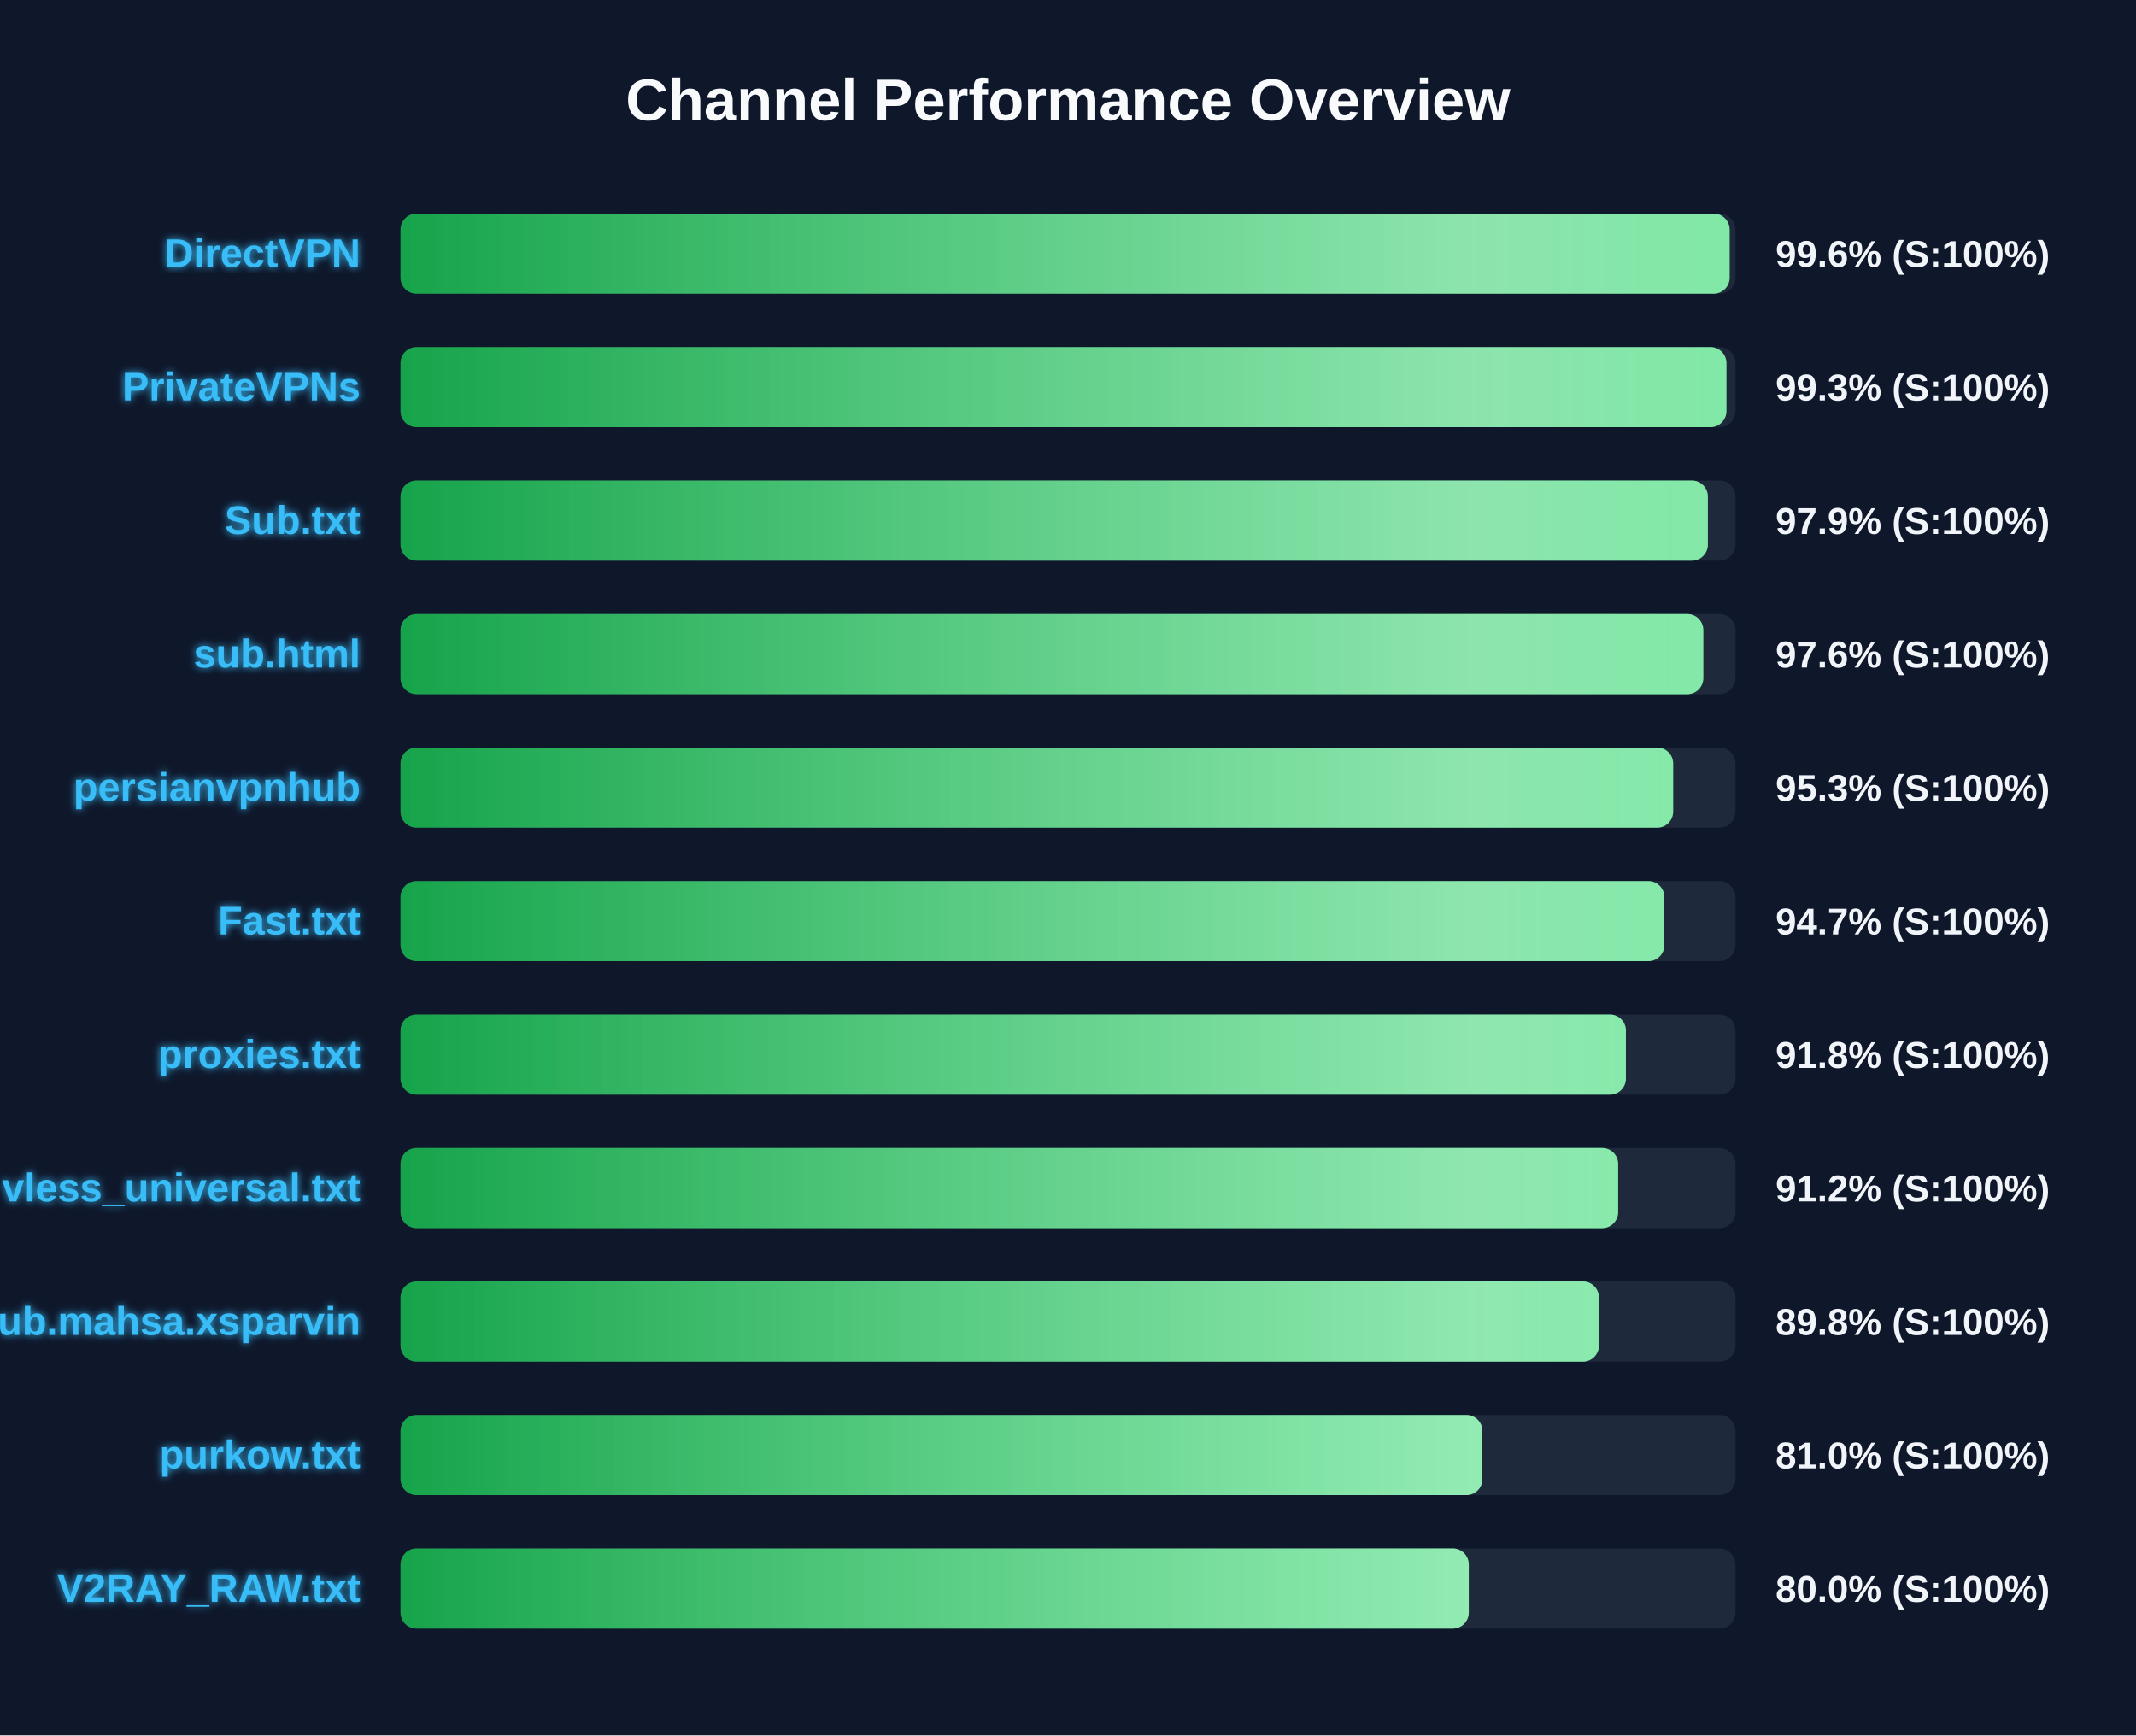
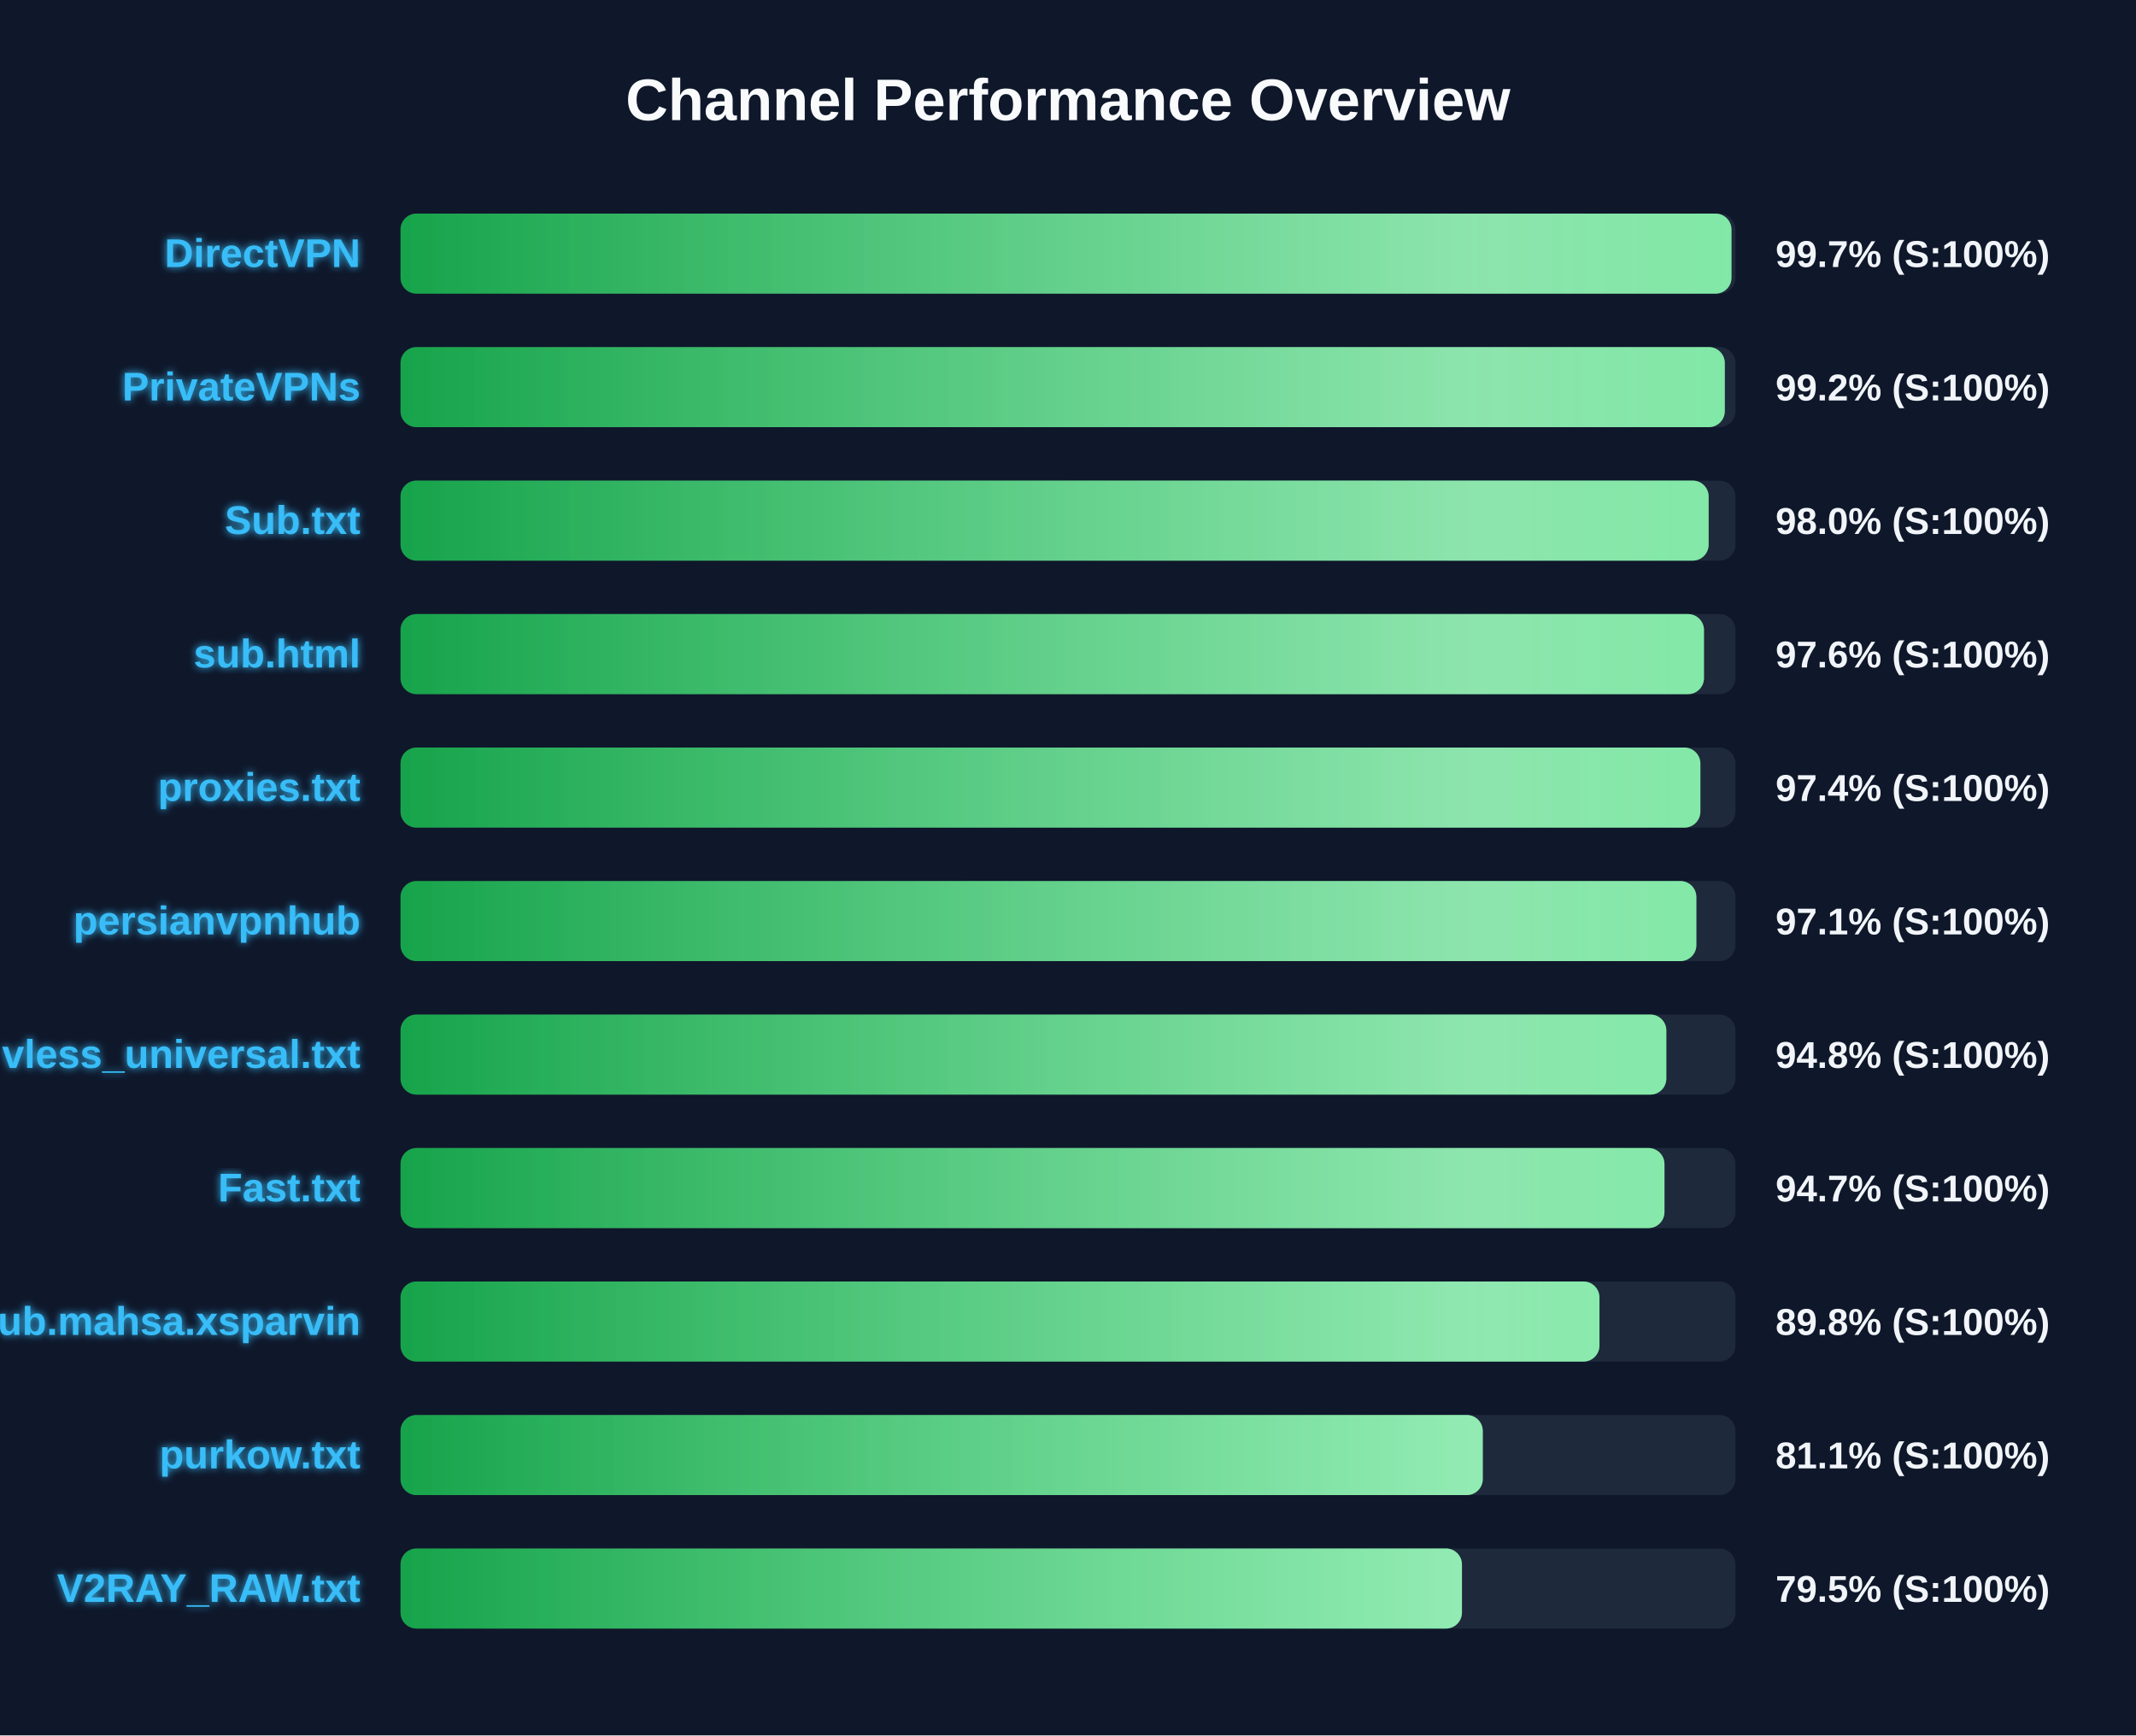
<svg xmlns="http://www.w3.org/2000/svg" width="800" height="650" version="1.1">
  <defs>
    <linearGradient id="grad-green" x1="0%" y1="0%" x2="100%" y2="0%">
      <stop offset="0%" stop-color="#16a34a" />
      <stop offset="100%" stop-color="#4ade80" />
    </linearGradient>
    <linearGradient id="grad-yellow" x1="0%" y1="0%" x2="100%" y2="0%">
      <stop offset="0%" stop-color="#ca8a04" />
      <stop offset="100%" stop-color="#fde047" />
    </linearGradient>
    <linearGradient id="grad-red" x1="0%" y1="0%" x2="100%" y2="0%">
      <stop offset="0%" stop-color="#dc2626" />
      <stop offset="100%" stop-color="#f87171" />
    </linearGradient>
    <linearGradient id="shimmer" x1="0%" y1="0%" x2="100%" y2="0%">
      <stop offset="0%" stop-color="rgba(255,255,255,0)" />
      <stop offset="50%" stop-color="rgba(255,255,255,0.4)" />
      <stop offset="100%" stop-color="rgba(255,255,255,0)" />
    </linearGradient>
    <filter id="glow" x="-20%" y="-20%" width="140%" height="140%">
      <feGaussianBlur stdDeviation="1.5" result="blur" />
      <feComposite in="SourceGraphic" in2="blur" operator="over" />
    </filter>
  </defs>
  <style>
        .bg-rect { fill: #0f172a; }
        .title { font: bold 22px 'Segoe UI', Arial, sans-serif; fill: #f8fafc; }
        .row { font: bold 15px 'Segoe UI', Arial, sans-serif; fill: #38bdf8; filter: url(#glow); }
        .score { font: bold 14px 'Segoe UI', Arial, sans-serif; fill: #f1f5f9; }
        @keyframes shimmer-anim {
            0% { transform: translateX(-100%); }
            100% { transform: translateX(200%); }
        }
        .shimmer-rect {
            animation: shimmer-anim 2.5s infinite linear;
        }
    </style>
  <rect width="100%" height="100%" class="bg-rect" />
  <text x="400" y="45" text-anchor="middle" class="title">Channel Performance Overview</text>
  <rect x="150" y="80" width="500" height="30" fill="#1e293b" rx="6" />
  <clipPath id="clip-0">
-     <rect x="150" y="80" width="497.8" height="30" rx="6" />
+     <rect x="150" y="80" width="498.5" height="30" rx="6" />
  </clipPath>
-   <rect x="150" y="80" width="497.8" height="30" fill="url(#grad-green)" rx="6" />
+   <rect x="150" y="80" width="498.5" height="30" fill="url(#grad-green)" rx="6" />
  <g clip-path="url(#clip-0)">
    <rect x="150" y="80" width="100%" height="30" fill="url(#shimmer)" class="shimmer-rect" />
  </g>
  <text x="135" y="100" text-anchor="end" class="row">DirectVPN</text>
-   <text x="665" y="100" text-anchor="start" class="score">99.6% (S:100%)</text>
+   <text x="665" y="100" text-anchor="start" class="score">99.7% (S:100%)</text>
  <rect x="150" y="130" width="500" height="30" fill="#1e293b" rx="6" />
  <clipPath id="clip-1">
-     <rect x="150" y="130" width="496.6" height="30" rx="6" />
+     <rect x="150" y="130" width="496.0" height="30" rx="6" />
  </clipPath>
-   <rect x="150" y="130" width="496.6" height="30" fill="url(#grad-green)" rx="6" />
+   <rect x="150" y="130" width="496.0" height="30" fill="url(#grad-green)" rx="6" />
  <g clip-path="url(#clip-1)">
    <rect x="150" y="130" width="100%" height="30" fill="url(#shimmer)" class="shimmer-rect" />
  </g>
  <text x="135" y="150" text-anchor="end" class="row">PrivateVPNs</text>
-   <text x="665" y="150" text-anchor="start" class="score">99.3% (S:100%)</text>
+   <text x="665" y="150" text-anchor="start" class="score">99.2% (S:100%)</text>
  <rect x="150" y="180" width="500" height="30" fill="#1e293b" rx="6" />
  <clipPath id="clip-2">
-     <rect x="150" y="180" width="489.65" height="30" rx="6" />
+     <rect x="150" y="180" width="489.95" height="30" rx="6" />
  </clipPath>
-   <rect x="150" y="180" width="489.65" height="30" fill="url(#grad-green)" rx="6" />
+   <rect x="150" y="180" width="489.95" height="30" fill="url(#grad-green)" rx="6" />
  <g clip-path="url(#clip-2)">
    <rect x="150" y="180" width="100%" height="30" fill="url(#shimmer)" class="shimmer-rect" />
  </g>
  <text x="135" y="200" text-anchor="end" class="row">Sub.txt</text>
-   <text x="665" y="200" text-anchor="start" class="score">97.9% (S:100%)</text>
+   <text x="665" y="200" text-anchor="start" class="score">98.0% (S:100%)</text>
  <rect x="150" y="230" width="500" height="30" fill="#1e293b" rx="6" />
  <clipPath id="clip-3">
-     <rect x="150" y="230" width="487.95" height="30" rx="6" />
+     <rect x="150" y="230" width="488.2" height="30" rx="6" />
  </clipPath>
-   <rect x="150" y="230" width="487.95" height="30" fill="url(#grad-green)" rx="6" />
+   <rect x="150" y="230" width="488.2" height="30" fill="url(#grad-green)" rx="6" />
  <g clip-path="url(#clip-3)">
    <rect x="150" y="230" width="100%" height="30" fill="url(#shimmer)" class="shimmer-rect" />
  </g>
  <text x="135" y="250" text-anchor="end" class="row">sub.html</text>
  <text x="665" y="250" text-anchor="start" class="score">97.6% (S:100%)</text>
  <rect x="150" y="280" width="500" height="30" fill="#1e293b" rx="6" />
  <clipPath id="clip-4">
-     <rect x="150" y="280" width="476.65" height="30" rx="6" />
+     <rect x="150" y="280" width="486.85" height="30" rx="6" />
  </clipPath>
-   <rect x="150" y="280" width="476.65" height="30" fill="url(#grad-green)" rx="6" />
+   <rect x="150" y="280" width="486.85" height="30" fill="url(#grad-green)" rx="6" />
  <g clip-path="url(#clip-4)">
    <rect x="150" y="280" width="100%" height="30" fill="url(#shimmer)" class="shimmer-rect" />
  </g>
-   <text x="135" y="300" text-anchor="end" class="row">persianvpnhub</text>
-   <text x="665" y="300" text-anchor="start" class="score">95.3% (S:100%)</text>
+   <text x="135" y="300" text-anchor="end" class="row">proxies.txt</text>
+   <text x="665" y="300" text-anchor="start" class="score">97.4% (S:100%)</text>
  <rect x="150" y="330" width="500" height="30" fill="#1e293b" rx="6" />
  <clipPath id="clip-5">
-     <rect x="150" y="330" width="473.35" height="30" rx="6" />
+     <rect x="150" y="330" width="485.35" height="30" rx="6" />
  </clipPath>
-   <rect x="150" y="330" width="473.35" height="30" fill="url(#grad-green)" rx="6" />
+   <rect x="150" y="330" width="485.35" height="30" fill="url(#grad-green)" rx="6" />
  <g clip-path="url(#clip-5)">
    <rect x="150" y="330" width="100%" height="30" fill="url(#shimmer)" class="shimmer-rect" />
  </g>
-   <text x="135" y="350" text-anchor="end" class="row">Fast.txt</text>
-   <text x="665" y="350" text-anchor="start" class="score">94.7% (S:100%)</text>
+   <text x="135" y="350" text-anchor="end" class="row">persianvpnhub</text>
+   <text x="665" y="350" text-anchor="start" class="score">97.1% (S:100%)</text>
  <rect x="150" y="380" width="500" height="30" fill="#1e293b" rx="6" />
  <clipPath id="clip-6">
-     <rect x="150" y="380" width="458.95" height="30" rx="6" />
+     <rect x="150" y="380" width="474.1" height="30" rx="6" />
  </clipPath>
-   <rect x="150" y="380" width="458.95" height="30" fill="url(#grad-green)" rx="6" />
+   <rect x="150" y="380" width="474.1" height="30" fill="url(#grad-green)" rx="6" />
  <g clip-path="url(#clip-6)">
    <rect x="150" y="380" width="100%" height="30" fill="url(#shimmer)" class="shimmer-rect" />
  </g>
-   <text x="135" y="400" text-anchor="end" class="row">proxies.txt</text>
-   <text x="665" y="400" text-anchor="start" class="score">91.8% (S:100%)</text>
+   <text x="135" y="400" text-anchor="end" class="row">vless_universal.txt</text>
+   <text x="665" y="400" text-anchor="start" class="score">94.8% (S:100%)</text>
  <rect x="150" y="430" width="500" height="30" fill="#1e293b" rx="6" />
  <clipPath id="clip-7">
-     <rect x="150" y="430" width="456.05" height="30" rx="6" />
+     <rect x="150" y="430" width="473.4" height="30" rx="6" />
  </clipPath>
-   <rect x="150" y="430" width="456.05" height="30" fill="url(#grad-green)" rx="6" />
+   <rect x="150" y="430" width="473.4" height="30" fill="url(#grad-green)" rx="6" />
  <g clip-path="url(#clip-7)">
    <rect x="150" y="430" width="100%" height="30" fill="url(#shimmer)" class="shimmer-rect" />
  </g>
-   <text x="135" y="450" text-anchor="end" class="row">vless_universal.txt</text>
-   <text x="665" y="450" text-anchor="start" class="score">91.2% (S:100%)</text>
+   <text x="135" y="450" text-anchor="end" class="row">Fast.txt</text>
+   <text x="665" y="450" text-anchor="start" class="score">94.7% (S:100%)</text>
  <rect x="150" y="480" width="500" height="30" fill="#1e293b" rx="6" />
  <clipPath id="clip-8">
-     <rect x="150" y="480" width="448.85" height="30" rx="6" />
+     <rect x="150" y="480" width="449.05" height="30" rx="6" />
  </clipPath>
-   <rect x="150" y="480" width="448.85" height="30" fill="url(#grad-green)" rx="6" />
+   <rect x="150" y="480" width="449.05" height="30" fill="url(#grad-green)" rx="6" />
  <g clip-path="url(#clip-8)">
    <rect x="150" y="480" width="100%" height="30" fill="url(#shimmer)" class="shimmer-rect" />
  </g>
  <text x="135" y="500" text-anchor="end" class="row">Sub.mahsa.xsparvin</text>
  <text x="665" y="500" text-anchor="start" class="score">89.8% (S:100%)</text>
  <rect x="150" y="530" width="500" height="30" fill="#1e293b" rx="6" />
  <clipPath id="clip-9">
-     <rect x="150" y="530" width="405.2" height="30" rx="6" />
+     <rect x="150" y="530" width="405.35" height="30" rx="6" />
  </clipPath>
-   <rect x="150" y="530" width="405.2" height="30" fill="url(#grad-green)" rx="6" />
+   <rect x="150" y="530" width="405.35" height="30" fill="url(#grad-green)" rx="6" />
  <g clip-path="url(#clip-9)">
    <rect x="150" y="530" width="100%" height="30" fill="url(#shimmer)" class="shimmer-rect" />
  </g>
  <text x="135" y="550" text-anchor="end" class="row">purkow.txt</text>
-   <text x="665" y="550" text-anchor="start" class="score">81.0% (S:100%)</text>
+   <text x="665" y="550" text-anchor="start" class="score">81.1% (S:100%)</text>
  <rect x="150" y="580" width="500" height="30" fill="#1e293b" rx="6" />
  <clipPath id="clip-10">
-     <rect x="150" y="580" width="400.1" height="30" rx="6" />
+     <rect x="150" y="580" width="397.55" height="30" rx="6" />
  </clipPath>
-   <rect x="150" y="580" width="400.1" height="30" fill="url(#grad-green)" rx="6" />
+   <rect x="150" y="580" width="397.55" height="30" fill="url(#grad-green)" rx="6" />
  <g clip-path="url(#clip-10)">
    <rect x="150" y="580" width="100%" height="30" fill="url(#shimmer)" class="shimmer-rect" />
  </g>
  <text x="135" y="600" text-anchor="end" class="row">V2RAY_RAW.txt</text>
-   <text x="665" y="600" text-anchor="start" class="score">80.0% (S:100%)</text>
+   <text x="665" y="600" text-anchor="start" class="score">79.5% (S:100%)</text>
</svg>
